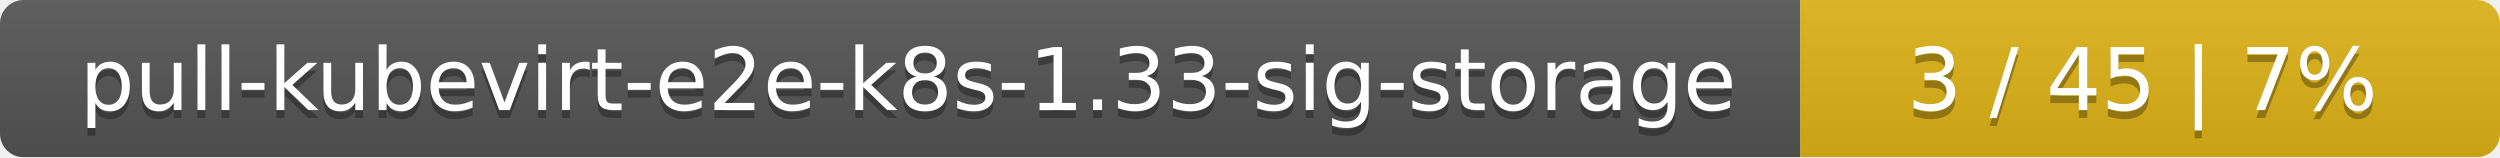
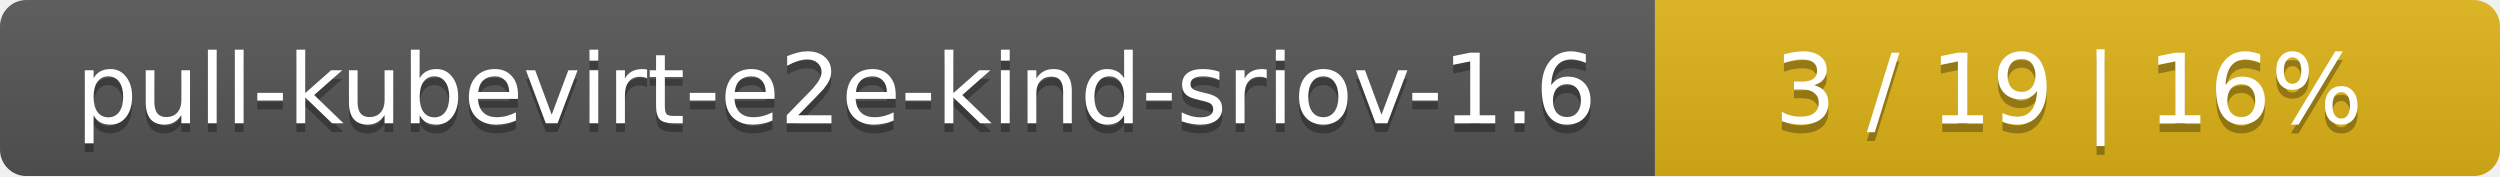
- <svg xmlns="http://www.w3.org/2000/svg" width="318" height="20">
+ <svg xmlns="http://www.w3.org/2000/svg" width="284" height="20">
  <linearGradient id="smooth" x2="0" y2="100%">
    <stop offset="0" stop-color="#bbb" stop-opacity=".1" />
    <stop offset="1" stop-opacity=".1" />
  </linearGradient>
  <mask id="round">
-     <rect width="318" height="20" rx="3" fill="#fff" />
+     <rect width="284" height="20" rx="3" fill="#fff" />
  </mask>
  <g mask="url(#round)">
-     <rect width="229" height="20" fill="#555" />
-     <rect x="229" width="89" height="20" fill="#dfb317" />
-     <rect width="318" height="20" fill="url(#smooth)" />
+     <rect width="188" height="20" fill="#555" />
+     <rect x="188" width="96" height="20" fill="#dfb317" />
+     <rect width="284" height="20" fill="url(#smooth)" />
  </g>
  <g fill="#fff" text-anchor="middle" font-family="DejaVu Sans,Verdana,Geneva,sans-serif" font-size="11">
-     <text x="115.5" y="15" fill="#010101" fill-opacity=".3">pull-kubevirt-e2e-k8s-1.33-sig-storage</text>
-     <text x="115.5" y="14">pull-kubevirt-e2e-k8s-1.33-sig-storage</text>
-     <text x="272.5" y="15" fill="#010101" fill-opacity=".3">3 / 45    |    7%</text>
-     <text x="272.5" y="14">3 / 45    |    7%</text>
+     <text x="95" y="15" fill="#010101" fill-opacity=".3">pull-kubevirt-e2e-kind-sriov-1.6</text>
+     <text x="95" y="14">pull-kubevirt-e2e-kind-sriov-1.6</text>
+     <text x="235" y="15" fill="#010101" fill-opacity=".3">3 / 19    |    16%</text>
+     <text x="235" y="14">3 / 19    |    16%</text>
  </g>
</svg>
